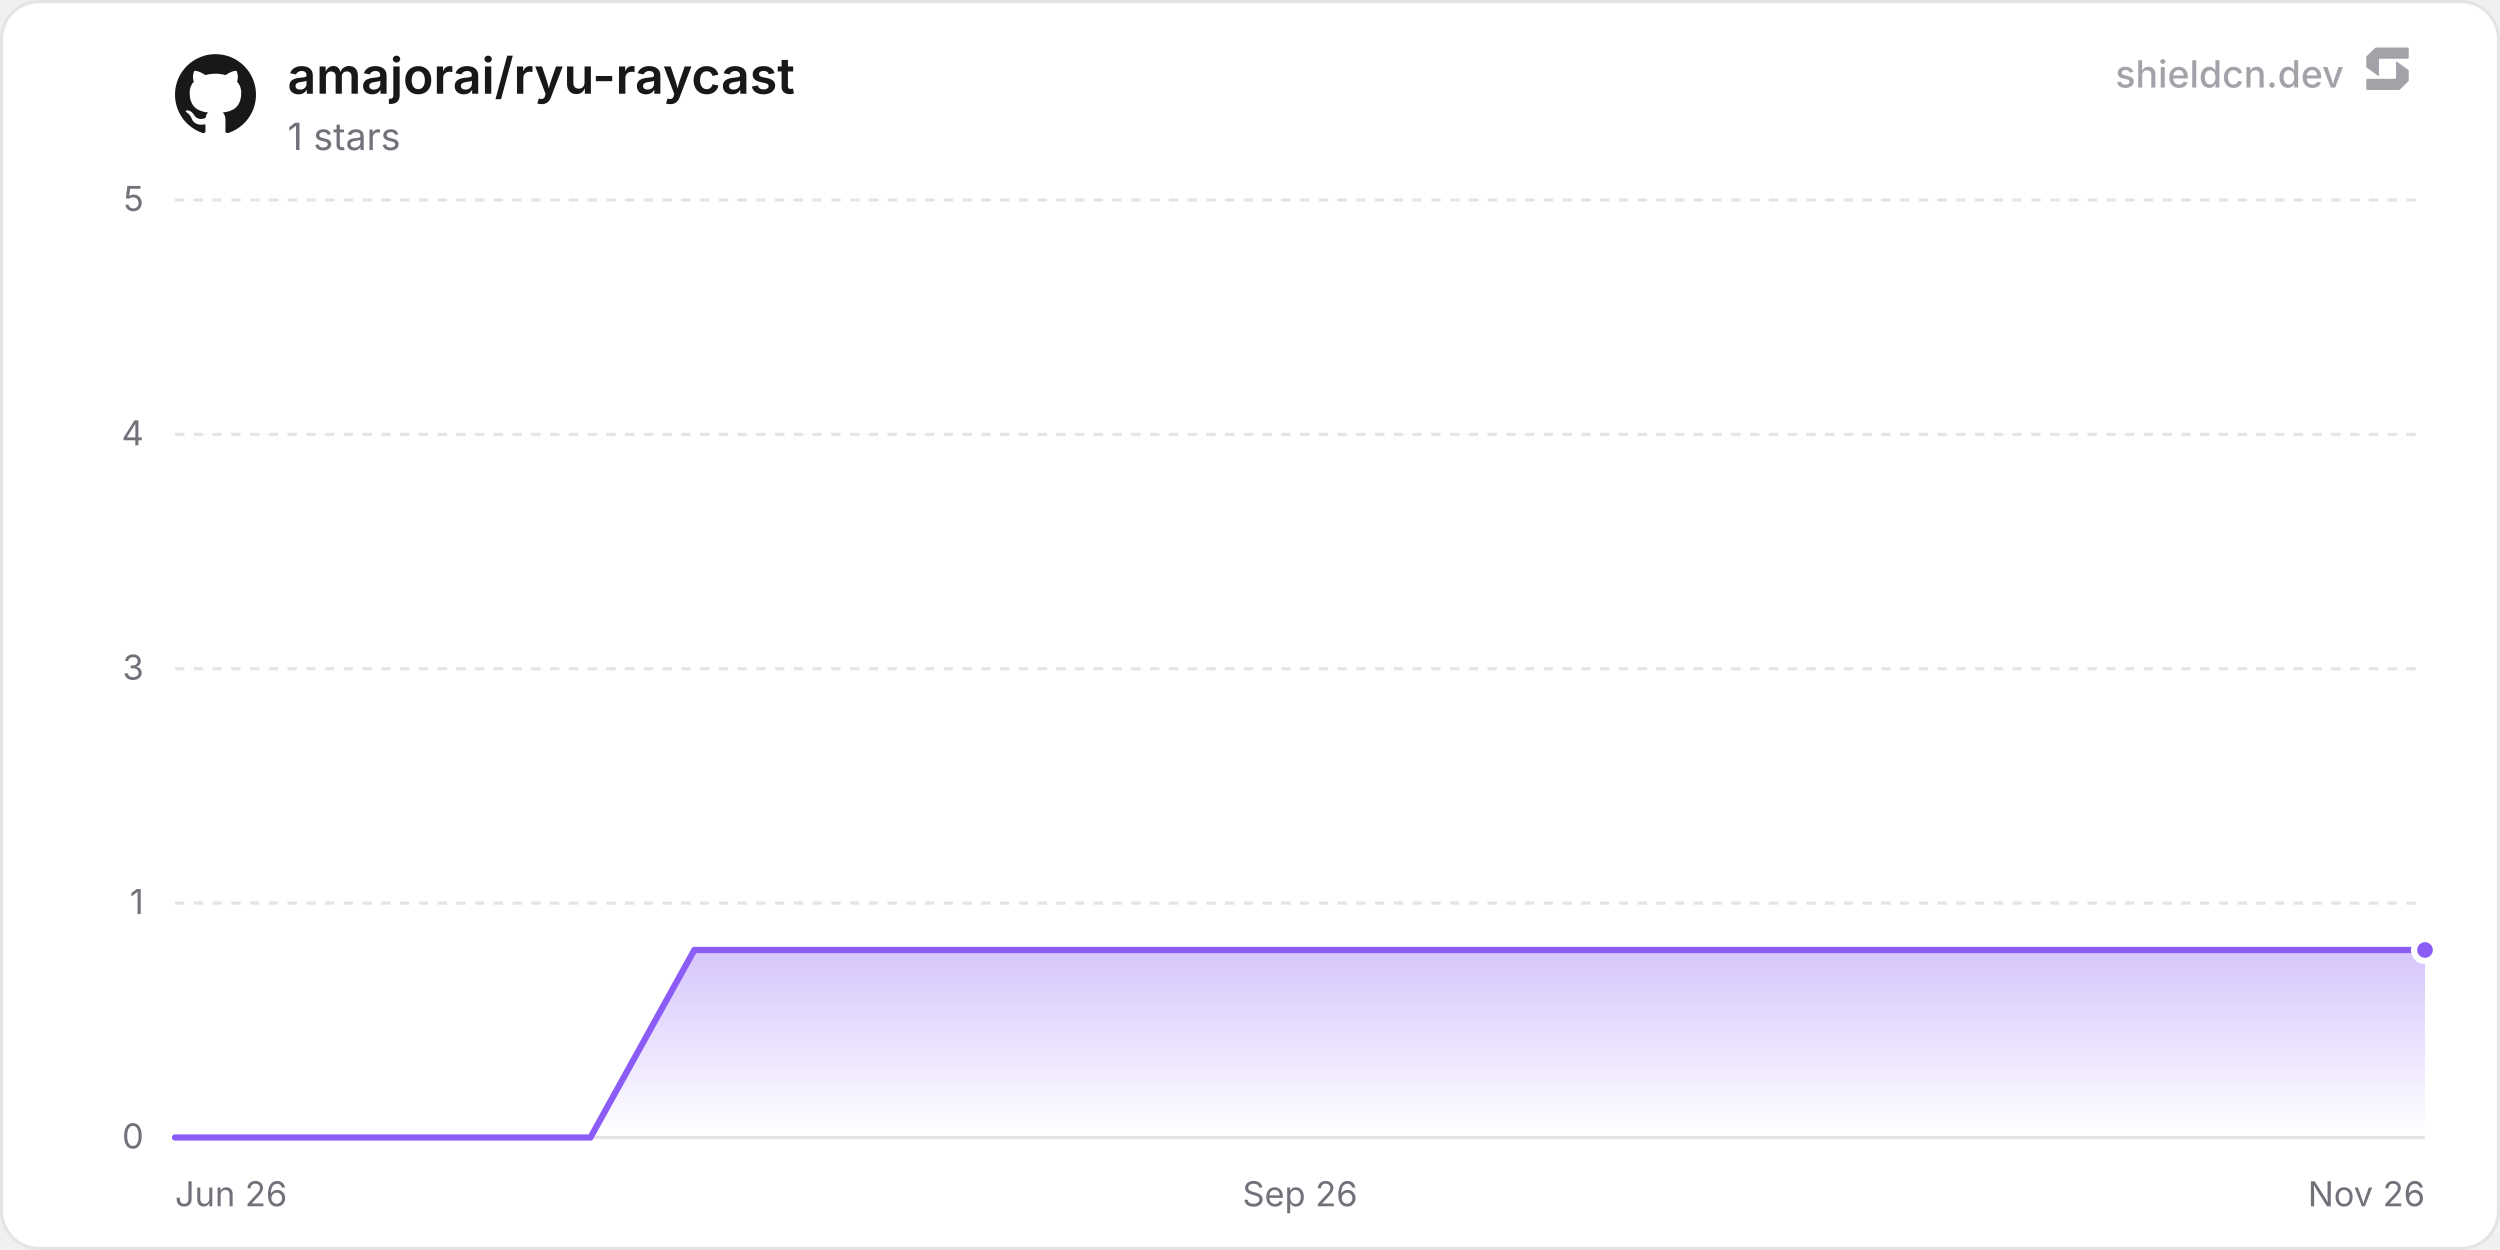
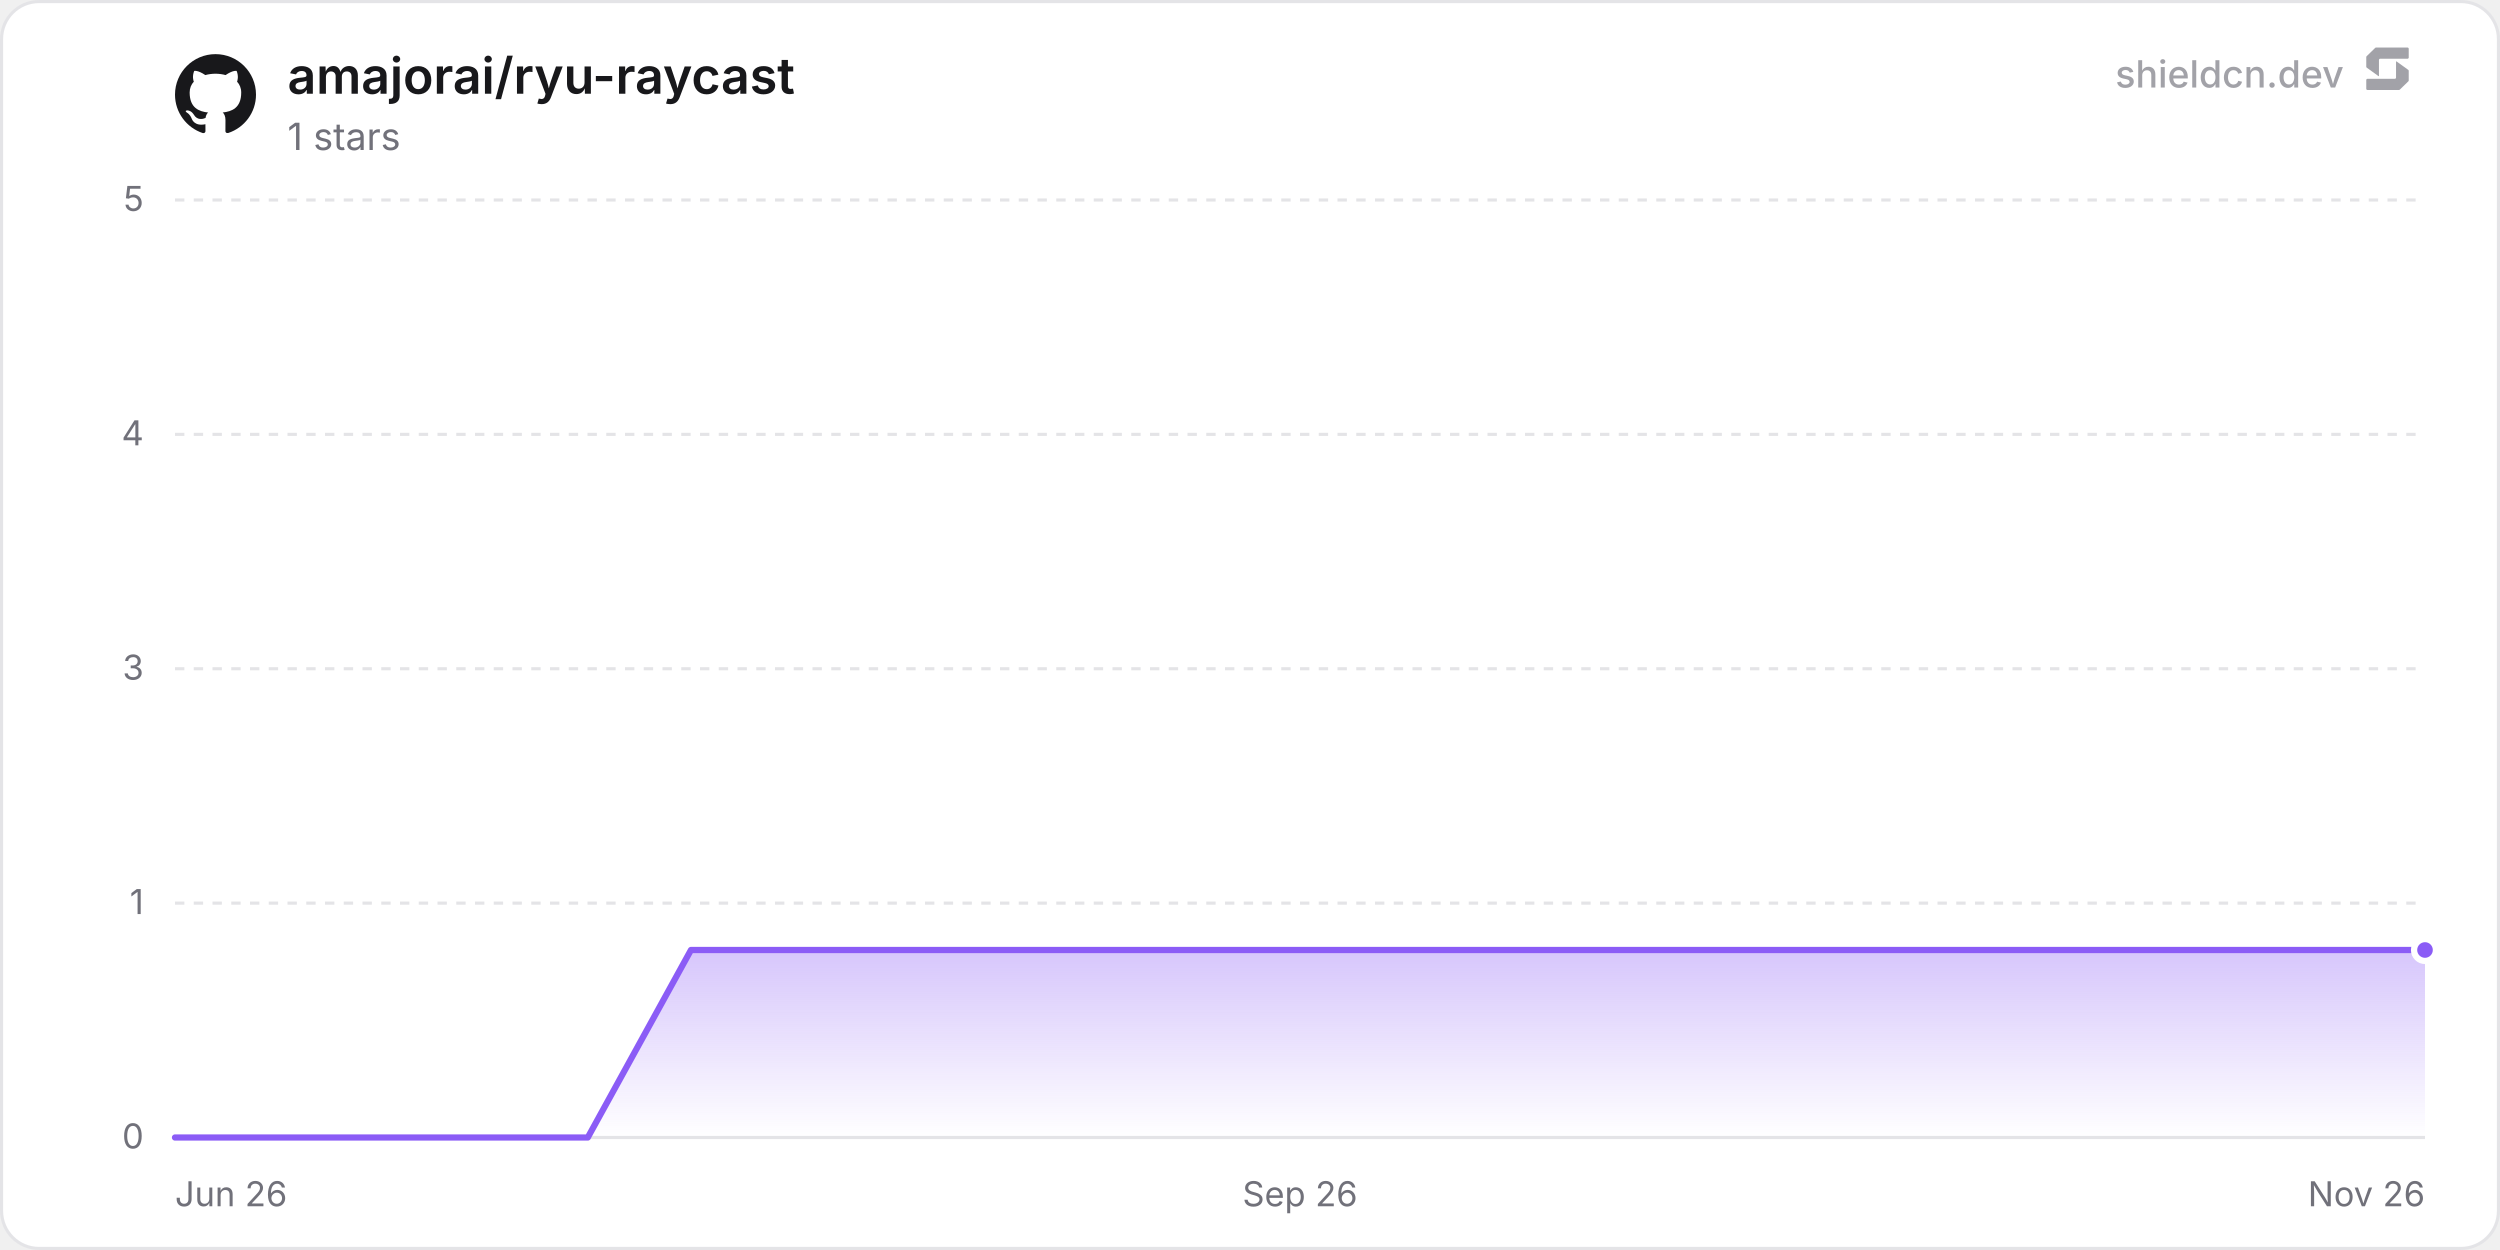
<svg xmlns="http://www.w3.org/2000/svg" width="800" height="400" viewBox="0 0 800 400" role="img" aria-label="amajorai/ryu-raycast">
  <defs>
    <linearGradient id="chartFill0" x1="0" y1="0" x2="0" y2="1">
      <stop offset="0%" stop-color="rgba(139, 92, 246, 0.35)" />
      <stop offset="100%" stop-color="rgba(139, 92, 246, 0)" />
    </linearGradient>
  </defs>
  <rect x="0.5" y="0.5" width="799" height="399" rx="12" fill="#ffffff" stroke="#e4e4e7" stroke-width="1" />
  <line x1="56" y1="364" x2="776" y2="364" stroke="#e4e4e7" stroke-width="1" />
  <text x="46" y="367.5" text-anchor="end" font-size="11" fill="#71717a" font-family="'Inter', ui-sans-serif, system-ui, -apple-system, BlinkMacSystemFont, 'Segoe UI', Roboto, Helvetica, Arial, sans-serif">0</text>
  <line x1="56" y1="289" x2="776" y2="289" stroke="#e4e4e7" stroke-width="1" stroke-dasharray="3 3" />
  <text x="46" y="292.5" text-anchor="end" font-size="11" fill="#71717a" font-family="'Inter', ui-sans-serif, system-ui, -apple-system, BlinkMacSystemFont, 'Segoe UI', Roboto, Helvetica, Arial, sans-serif">1</text>
  <line x1="56" y1="214" x2="776" y2="214" stroke="#e4e4e7" stroke-width="1" stroke-dasharray="3 3" />
  <text x="46" y="217.5" text-anchor="end" font-size="11" fill="#71717a" font-family="'Inter', ui-sans-serif, system-ui, -apple-system, BlinkMacSystemFont, 'Segoe UI', Roboto, Helvetica, Arial, sans-serif">3</text>
  <line x1="56" y1="139" x2="776" y2="139" stroke="#e4e4e7" stroke-width="1" stroke-dasharray="3 3" />
  <text x="46" y="142.5" text-anchor="end" font-size="11" fill="#71717a" font-family="'Inter', ui-sans-serif, system-ui, -apple-system, BlinkMacSystemFont, 'Segoe UI', Roboto, Helvetica, Arial, sans-serif">4</text>
  <line x1="56" y1="64" x2="776" y2="64" stroke="#e4e4e7" stroke-width="1" stroke-dasharray="3 3" />
  <text x="46" y="67.5" text-anchor="end" font-size="11" fill="#71717a" font-family="'Inter', ui-sans-serif, system-ui, -apple-system, BlinkMacSystemFont, 'Segoe UI', Roboto, Helvetica, Arial, sans-serif">5</text>
  <text x="56" y="386" text-anchor="start" font-size="11" fill="#71717a" font-family="'Inter', ui-sans-serif, system-ui, -apple-system, BlinkMacSystemFont, 'Segoe UI', Roboto, Helvetica, Arial, sans-serif">Jun 26</text>
  <text x="416" y="386" text-anchor="middle" font-size="11" fill="#71717a" font-family="'Inter', ui-sans-serif, system-ui, -apple-system, BlinkMacSystemFont, 'Segoe UI', Roboto, Helvetica, Arial, sans-serif">Sep 26</text>
  <text x="776" y="386" text-anchor="end" font-size="11" fill="#71717a" font-family="'Inter', ui-sans-serif, system-ui, -apple-system, BlinkMacSystemFont, 'Segoe UI', Roboto, Helvetica, Arial, sans-serif">Nov 26</text>
-   <path d="M56 364 L89.24 364 L122.47 364 L155.71 364 L188.94 364 L222.18 304 L255.41 304 L288.65 304 L321.89 304 L355.12 304 L388.36 304 L421.59 304 L454.83 304 L488.06 304 L521.3 304 L554.54 304 L587.77 304 L621.01 304 L654.24 304 L687.48 304 L720.71 304 L753.95 304 L776 304 L776 364 L56 364 Z" fill="url(#chartFill0)" />
-   <path d="M56 364 L89.24 364 L122.47 364 L155.71 364 L188.94 364 L222.18 304 L255.41 304 L288.65 304 L321.89 304 L355.12 304 L388.36 304 L421.59 304 L454.83 304 L488.06 304 L521.3 304 L554.54 304 L587.77 304 L621.01 304 L654.24 304 L687.48 304 L720.71 304 L753.95 304 L776 304" fill="none" stroke="#8b5cf6" stroke-width="2" stroke-linejoin="round" stroke-linecap="round" />
+   <path d="M56 364 L89.02 364 L122.04 364 L155.06 364 L188.09 364 L221.11 304 L254.13 304 L287.15 304 L320.17 304 L353.19 304 L386.21 304 L419.24 304 L452.26 304 L485.28 304 L518.3 304 L551.32 304 L584.34 304 L617.36 304 L650.38 304 L683.41 304 L716.43 304 L749.45 304 L776 304 L776 364 L56 364 Z" fill="url(#chartFill0)" />
+   <path d="M56 364 L89.02 364 L122.04 364 L155.06 364 L188.09 364 L221.11 304 L254.13 304 L287.15 304 L320.17 304 L353.19 304 L386.21 304 L419.24 304 L452.26 304 L485.28 304 L518.3 304 L551.32 304 L584.34 304 L617.36 304 L650.38 304 L683.41 304 L716.43 304 L749.45 304 L776 304" fill="none" stroke="#8b5cf6" stroke-width="2" stroke-linejoin="round" stroke-linecap="round" />
  <circle cx="776" cy="304" r="3.5" fill="#8b5cf6" stroke="#ffffff" stroke-width="2" />
  <g transform="translate(56, 17) scale(1.08)" fill="#18181b">
    <path d="M12 .297c-6.63 0-12 5.373-12 12 0 5.303 3.438 9.8 8.205 11.385.6.113.82-.258.82-.577 0-.285-.01-1.04-.015-2.04-3.338.724-4.042-1.61-4.042-1.61C4.422 18.07 3.633 17.7 3.633 17.7c-1.087-.744.084-.729.084-.729 1.205.084 1.838 1.236 1.838 1.236 1.07 1.835 2.809 1.305 3.495.998.108-.776.417-1.305.76-1.605-2.665-.3-5.466-1.332-5.466-5.93 0-1.31.465-2.38 1.235-3.22-.135-.303-.54-1.523.105-3.176 0 0 1.005-.322 3.3 1.23.96-.267 1.98-.399 3-.405 1.02.006 2.04.138 3 .405 2.28-1.552 3.285-1.23 3.285-1.23.645 1.653.24 2.873.12 3.176.765.84 1.23 1.91 1.23 3.22 0 4.61-2.805 5.625-5.475 5.92.42.36.81 1.096.81 2.22 0 1.606-.015 2.896-.015 3.286 0 .315.21.69.825.57C20.565 22.092 24 17.592 24 12.297c0-6.627-5.373-12-12-12" />
  </g>
  <text x="92" y="30" font-size="16" font-weight="600" fill="#18181b" font-family="'Inter', ui-sans-serif, system-ui, -apple-system, BlinkMacSystemFont, 'Segoe UI', Roboto, Helvetica, Arial, sans-serif">amajorai/ryu-raycast</text>
  <text x="92" y="48" font-size="12" fill="#71717a" font-family="'Inter', ui-sans-serif, system-ui, -apple-system, BlinkMacSystemFont, 'Segoe UI', Roboto, Helvetica, Arial, sans-serif">1 stars</text>
  <g fill-opacity="0.65">
    <text x="750" y="28" text-anchor="end" font-size="12" font-weight="500" fill="#71717a" font-family="'Inter', ui-sans-serif, system-ui, -apple-system, BlinkMacSystemFont, 'Segoe UI', Roboto, Helvetica, Arial, sans-serif">shieldcn.dev</text>
    <g transform="translate(756, 14) scale(0.01)" fill="#71717a">
      <path d="M1088.4,565.1c-6.5-4.7-15.5,0-15.5,7.9v510.2c0,21.3-18.1,38.6-40.4,38.6H160.9c-22.3,0-40.4,17.3-40.4,38.6v280.8c0,21.3,18.1,38.6,40.4,38.6h1004.5c10.8,0,21.2-4.2,28.8-11.6l273.4-266.3c7.4-7.2,11.6-16.9,11.6-27v-308.7c0-12.1-5.9-23.5-16.1-30.8l-374.7-270.3Z" />
      <path d="M511.2,1035.9c6.5,4.7,15.5,0,15.5-7.9v-510.2c0-21.3,18.1-38.6,40.4-38.6h871.7c22.3,0,40.4-17.3,40.4-38.6V159.7c0-21.3-18.1-38.6-40.4-38.6H434.3c-10.8,0-21.2,4.2-28.8,11.6L132,399c-7.4,7.2-11.6,16.9-11.6,27v308.7c0,12.1,5.9,23.5,16.1,30.8l374.7,270.3Z" />
    </g>
  </g>
</svg>
